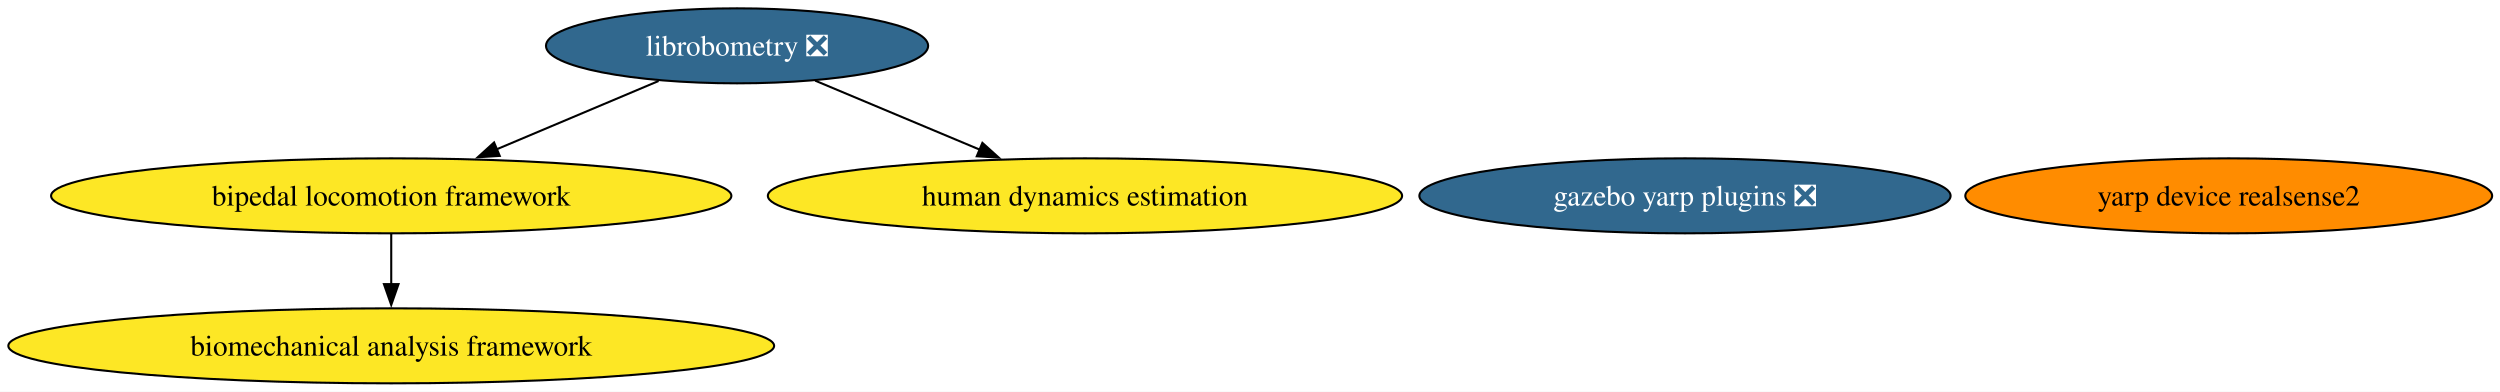
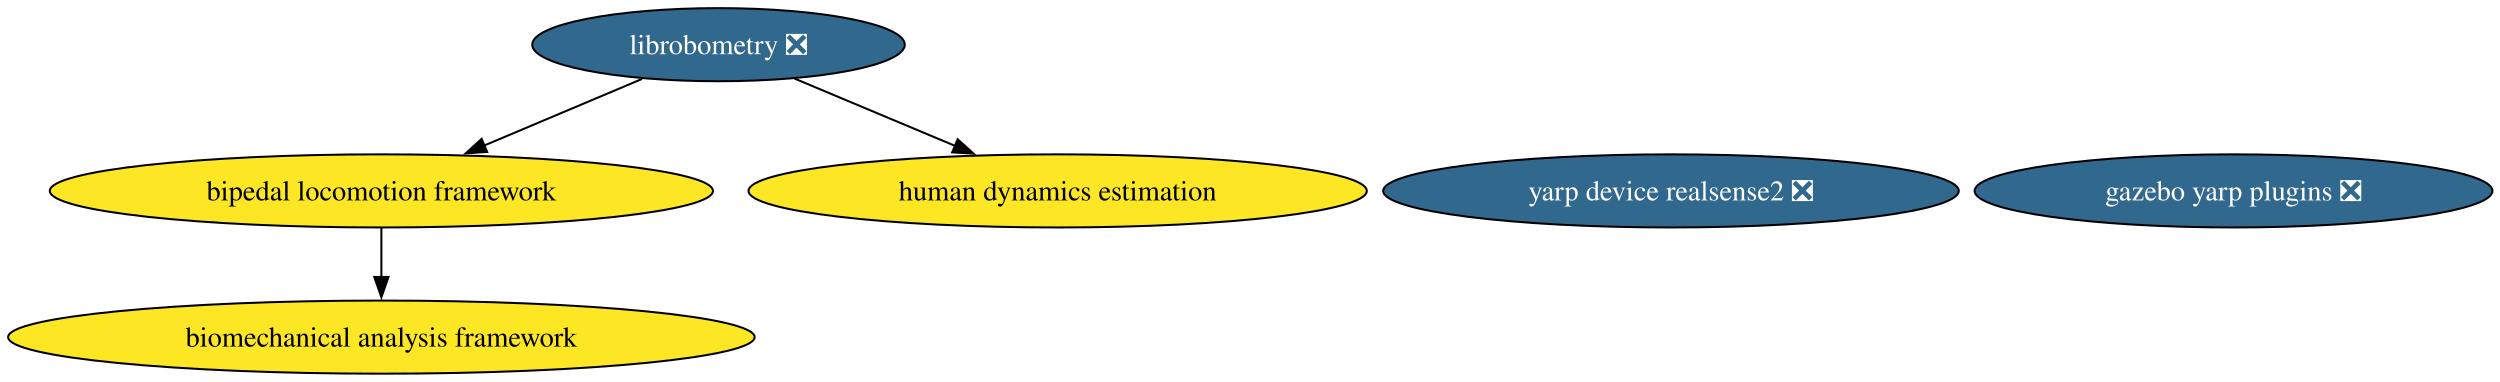
- <svg xmlns="http://www.w3.org/2000/svg" xmlns:xlink="http://www.w3.org/1999/xlink" width="1200pt" height="188pt" viewBox="0.00 0.00 1200.00 188.00">
+ <svg xmlns="http://www.w3.org/2000/svg" xmlns:xlink="http://www.w3.org/1999/xlink" width="1231pt" height="188pt" viewBox="0.00 0.00 1231.00 188.00">
  <g id="graph0" class="graph" transform="scale(1 1) rotate(0) translate(4 184)">
-     <polygon fill="white" stroke="none" points="-4,4 -4,-184 1196.23,-184 1196.23,4 -4,4" />
+     <polygon fill="white" stroke="none" points="-4,4 -4,-184 1227.28,-184 1227.28,4 -4,4" />
    <g id="node1" class="node">
      <g id="a_node1">
        <a xlink:href="https://github.com/conda-forge/librobometry-feedstock/pull/52" xlink:title="librobometry ❎">
          <ellipse fill="#31688e" stroke="black" cx="349.79" cy="-162" rx="91.72" ry="18" />
          <text xml:space="preserve" text-anchor="middle" x="349.79" y="-157.32" font-family="Times,serif" font-size="14.00" fill="white">librobometry ❎</text>
        </a>
      </g>
    </g>
    <g id="node2" class="node">
      <g id="a_node2">
        <a xlink:href="https://github.com/conda-forge/bipedal-locomotion-framework-feedstock" xlink:title="bipedal locomotion framework">
          <ellipse fill="#fde725" stroke="black" cx="183.79" cy="-90" rx="163.27" ry="18" />
          <text xml:space="preserve" text-anchor="middle" x="183.79" y="-85.33" font-family="Times,serif" font-size="14.00">bipedal locomotion framework</text>
        </a>
      </g>
    </g>
    <g id="edge1" class="edge">
      <path fill="none" stroke="black" d="M312.12,-145.12C289.1,-135.41 259.37,-122.87 234.33,-112.31" />
      <polygon fill="black" stroke="black" points="235.88,-109.17 225.31,-108.51 233.16,-115.62 235.88,-109.17" />
    </g>
    <g id="node4" class="node">
      <g id="a_node4">
        <a xlink:href="https://github.com/conda-forge/human-dynamics-estimation-feedstock" xlink:title="human dynamics estimation">
          <ellipse fill="#fde725" stroke="black" cx="516.79" cy="-90" rx="152.22" ry="18" />
          <text xml:space="preserve" text-anchor="middle" x="516.79" y="-85.33" font-family="Times,serif" font-size="14.00">human dynamics estimation</text>
        </a>
      </g>
    </g>
    <g id="edge2" class="edge">
      <path fill="none" stroke="black" d="M387.27,-145.29C410.57,-135.52 440.84,-122.83 466.25,-112.18" />
      <polygon fill="black" stroke="black" points="467.55,-115.43 475.42,-108.34 464.84,-108.98 467.55,-115.43" />
    </g>
    <g id="node6" class="node">
      <g id="a_node6">
        <a xlink:href="https://github.com/conda-forge/biomechanical-analysis-framework-feedstock" xlink:title="biomechanical analysis framework">
          <ellipse fill="#fde725" stroke="black" cx="183.79" cy="-18" rx="183.79" ry="18" />
          <text xml:space="preserve" text-anchor="middle" x="183.79" y="-13.32" font-family="Times,serif" font-size="14.00">biomechanical analysis framework</text>
        </a>
      </g>
    </g>
    <g id="edge3" class="edge">
      <path fill="none" stroke="black" d="M183.79,-71.7C183.79,-64.41 183.79,-55.73 183.79,-47.54" />
      <polygon fill="black" stroke="black" points="187.29,-47.62 183.79,-37.62 180.29,-47.62 187.29,-47.62" />
    </g>
    <g id="node3" class="node">
      <g id="a_node3">
        <a xlink:href="https://github.com/conda-forge/gazebo-yarp-plugins-feedstock/pull/64" xlink:title="gazebo yarp plugins ❎">
-           <ellipse fill="#31688e" stroke="black" cx="804.79" cy="-90" rx="127.49" ry="18" />
-           <text xml:space="preserve" text-anchor="middle" x="804.79" y="-85.33" font-family="Times,serif" font-size="14.00" fill="white">gazebo yarp plugins ❎</text>
+           <ellipse fill="#31688e" stroke="black" cx="1095.79" cy="-90" rx="127.49" ry="18" />
+           <text xml:space="preserve" text-anchor="middle" x="1095.79" y="-85.33" font-family="Times,serif" font-size="14.00" fill="white">gazebo yarp plugins ❎</text>
        </a>
      </g>
    </g>
    <g id="node5" class="node">
      <g id="a_node5">
-         <a xlink:href="https://github.com/conda-forge/yarp-device-realsense2-feedstock" xlink:title="yarp device realsense2">
-           <ellipse fill="#ff8c00" stroke="black" cx="1065.79" cy="-90" rx="126.44" ry="18" />
-           <text xml:space="preserve" text-anchor="middle" x="1065.79" y="-85.33" font-family="Times,serif" font-size="14.00">yarp device realsense2</text>
+         <a xlink:href="https://github.com/conda-forge/yarp-device-realsense2-feedstock/pull/19" xlink:title="yarp device realsense2 ❎">
+           <ellipse fill="#31688e" stroke="black" cx="818.79" cy="-90" rx="141.7" ry="18" />
+           <text xml:space="preserve" text-anchor="middle" x="818.79" y="-85.33" font-family="Times,serif" font-size="14.00" fill="white">yarp device realsense2 ❎</text>
        </a>
      </g>
    </g>
  </g>
</svg>
